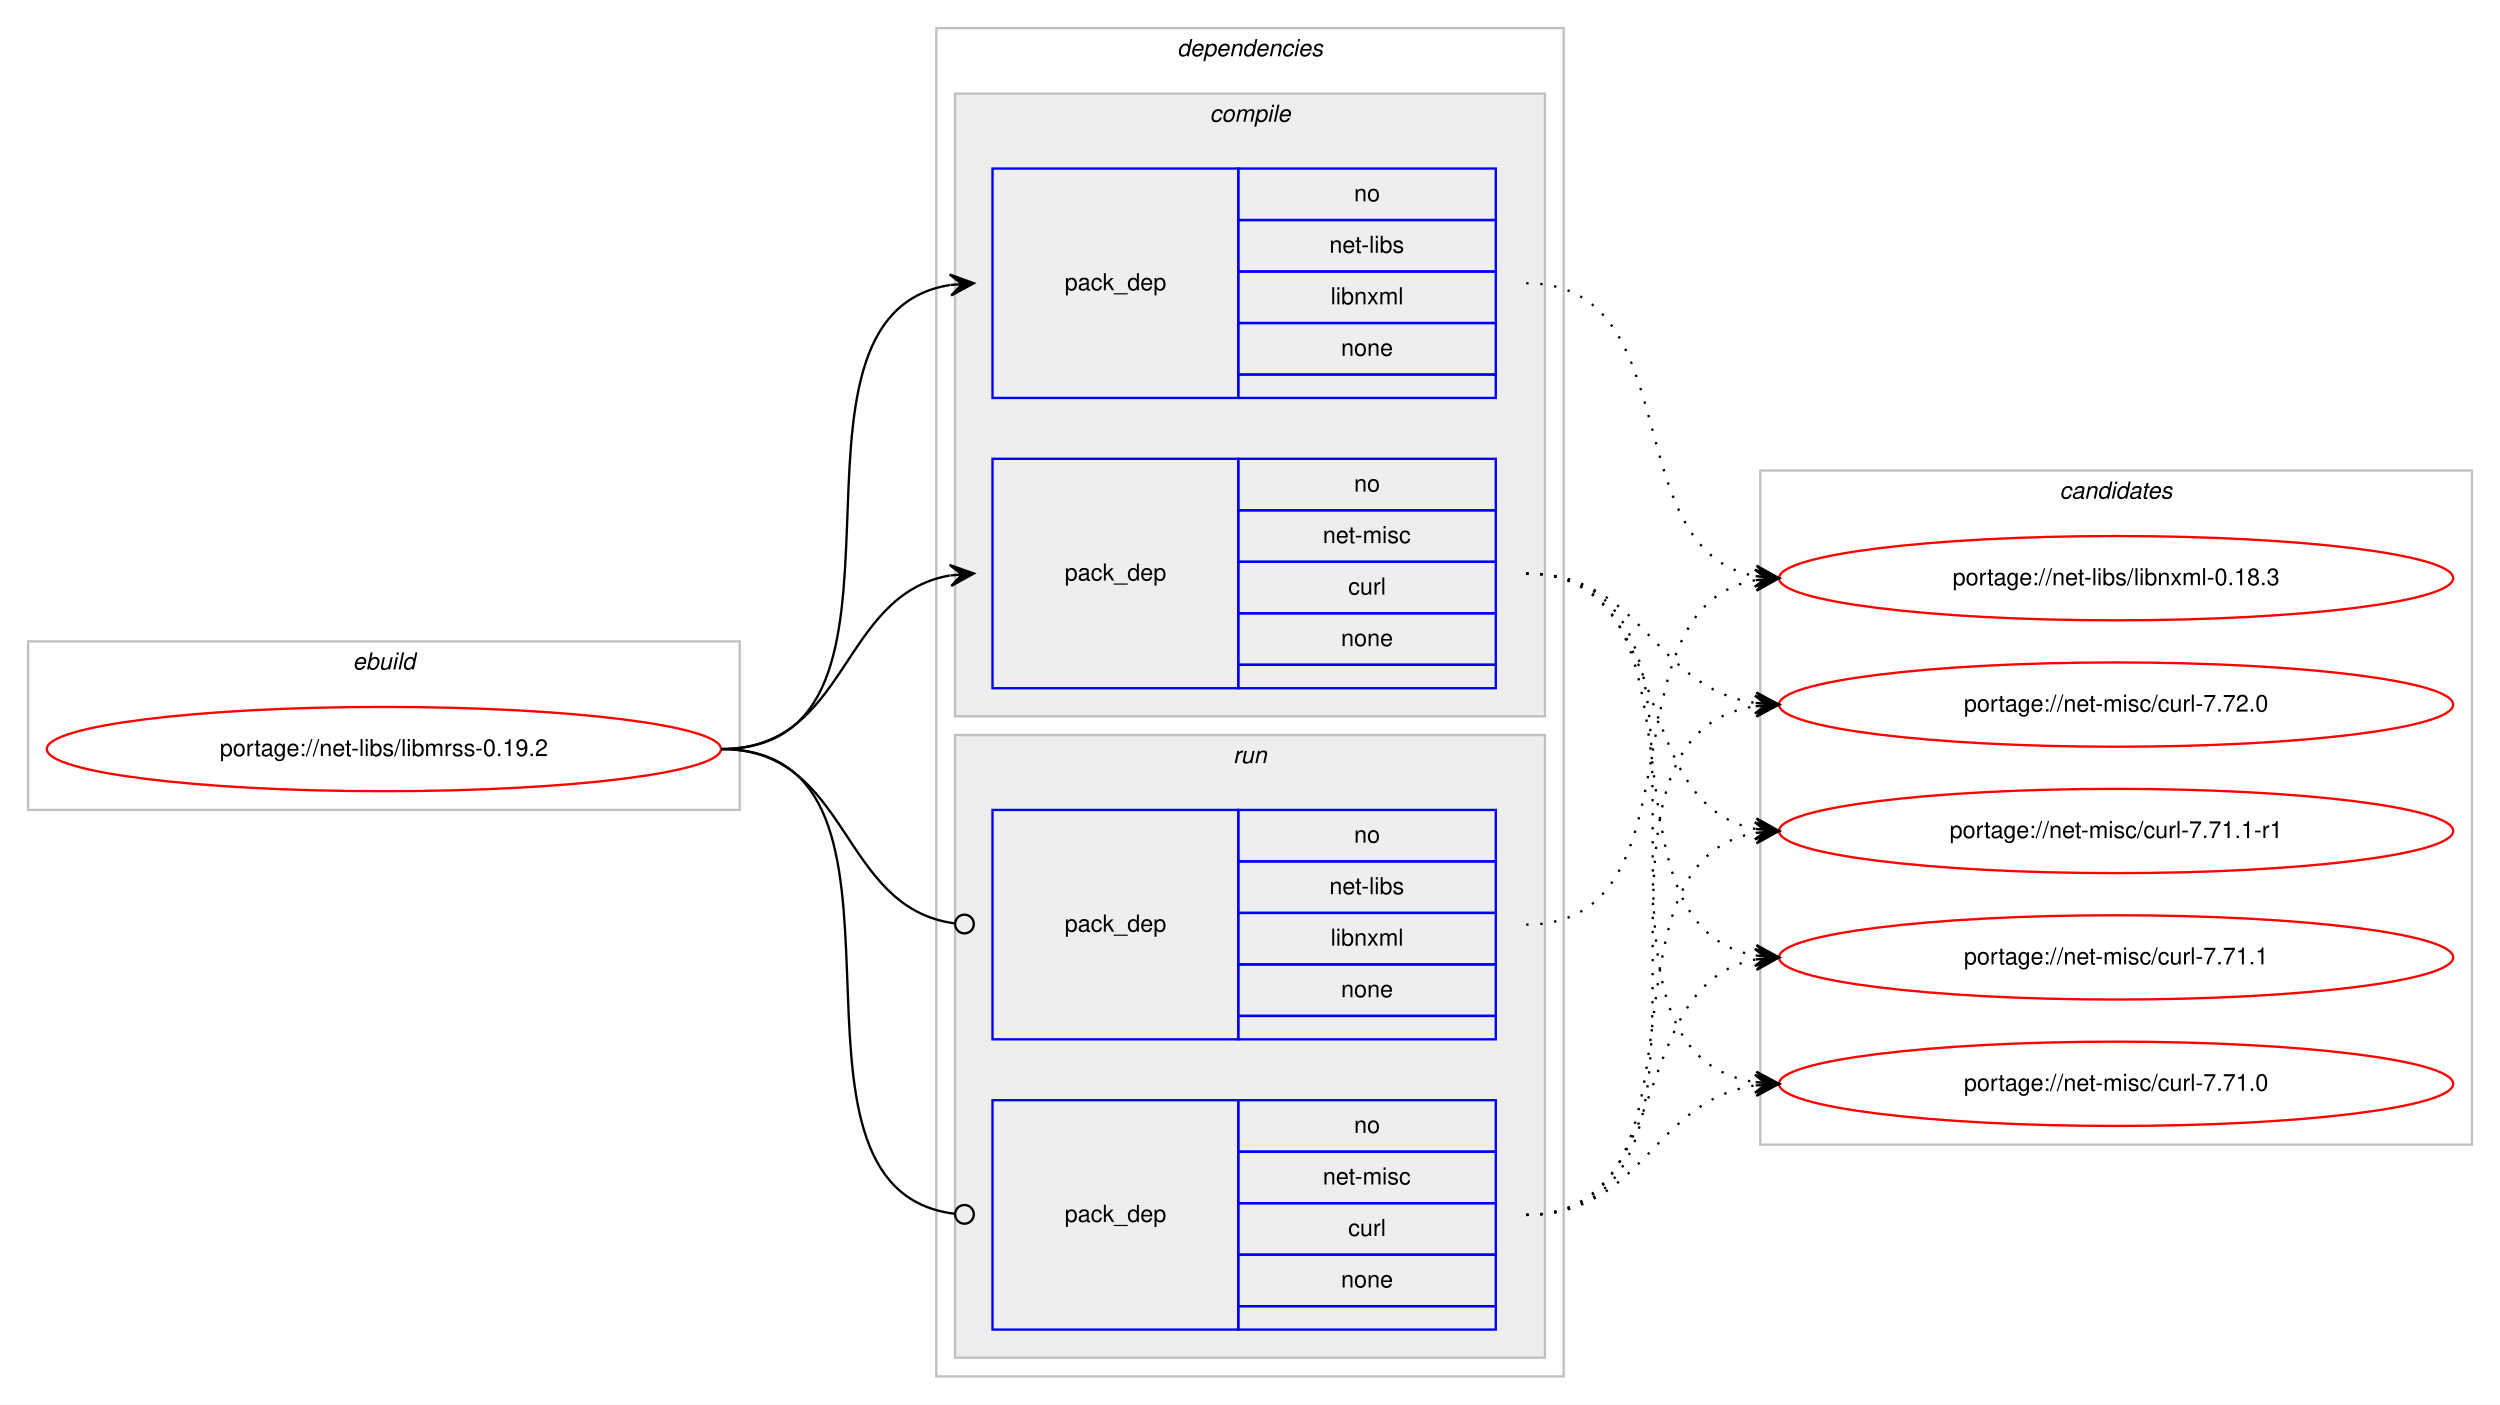
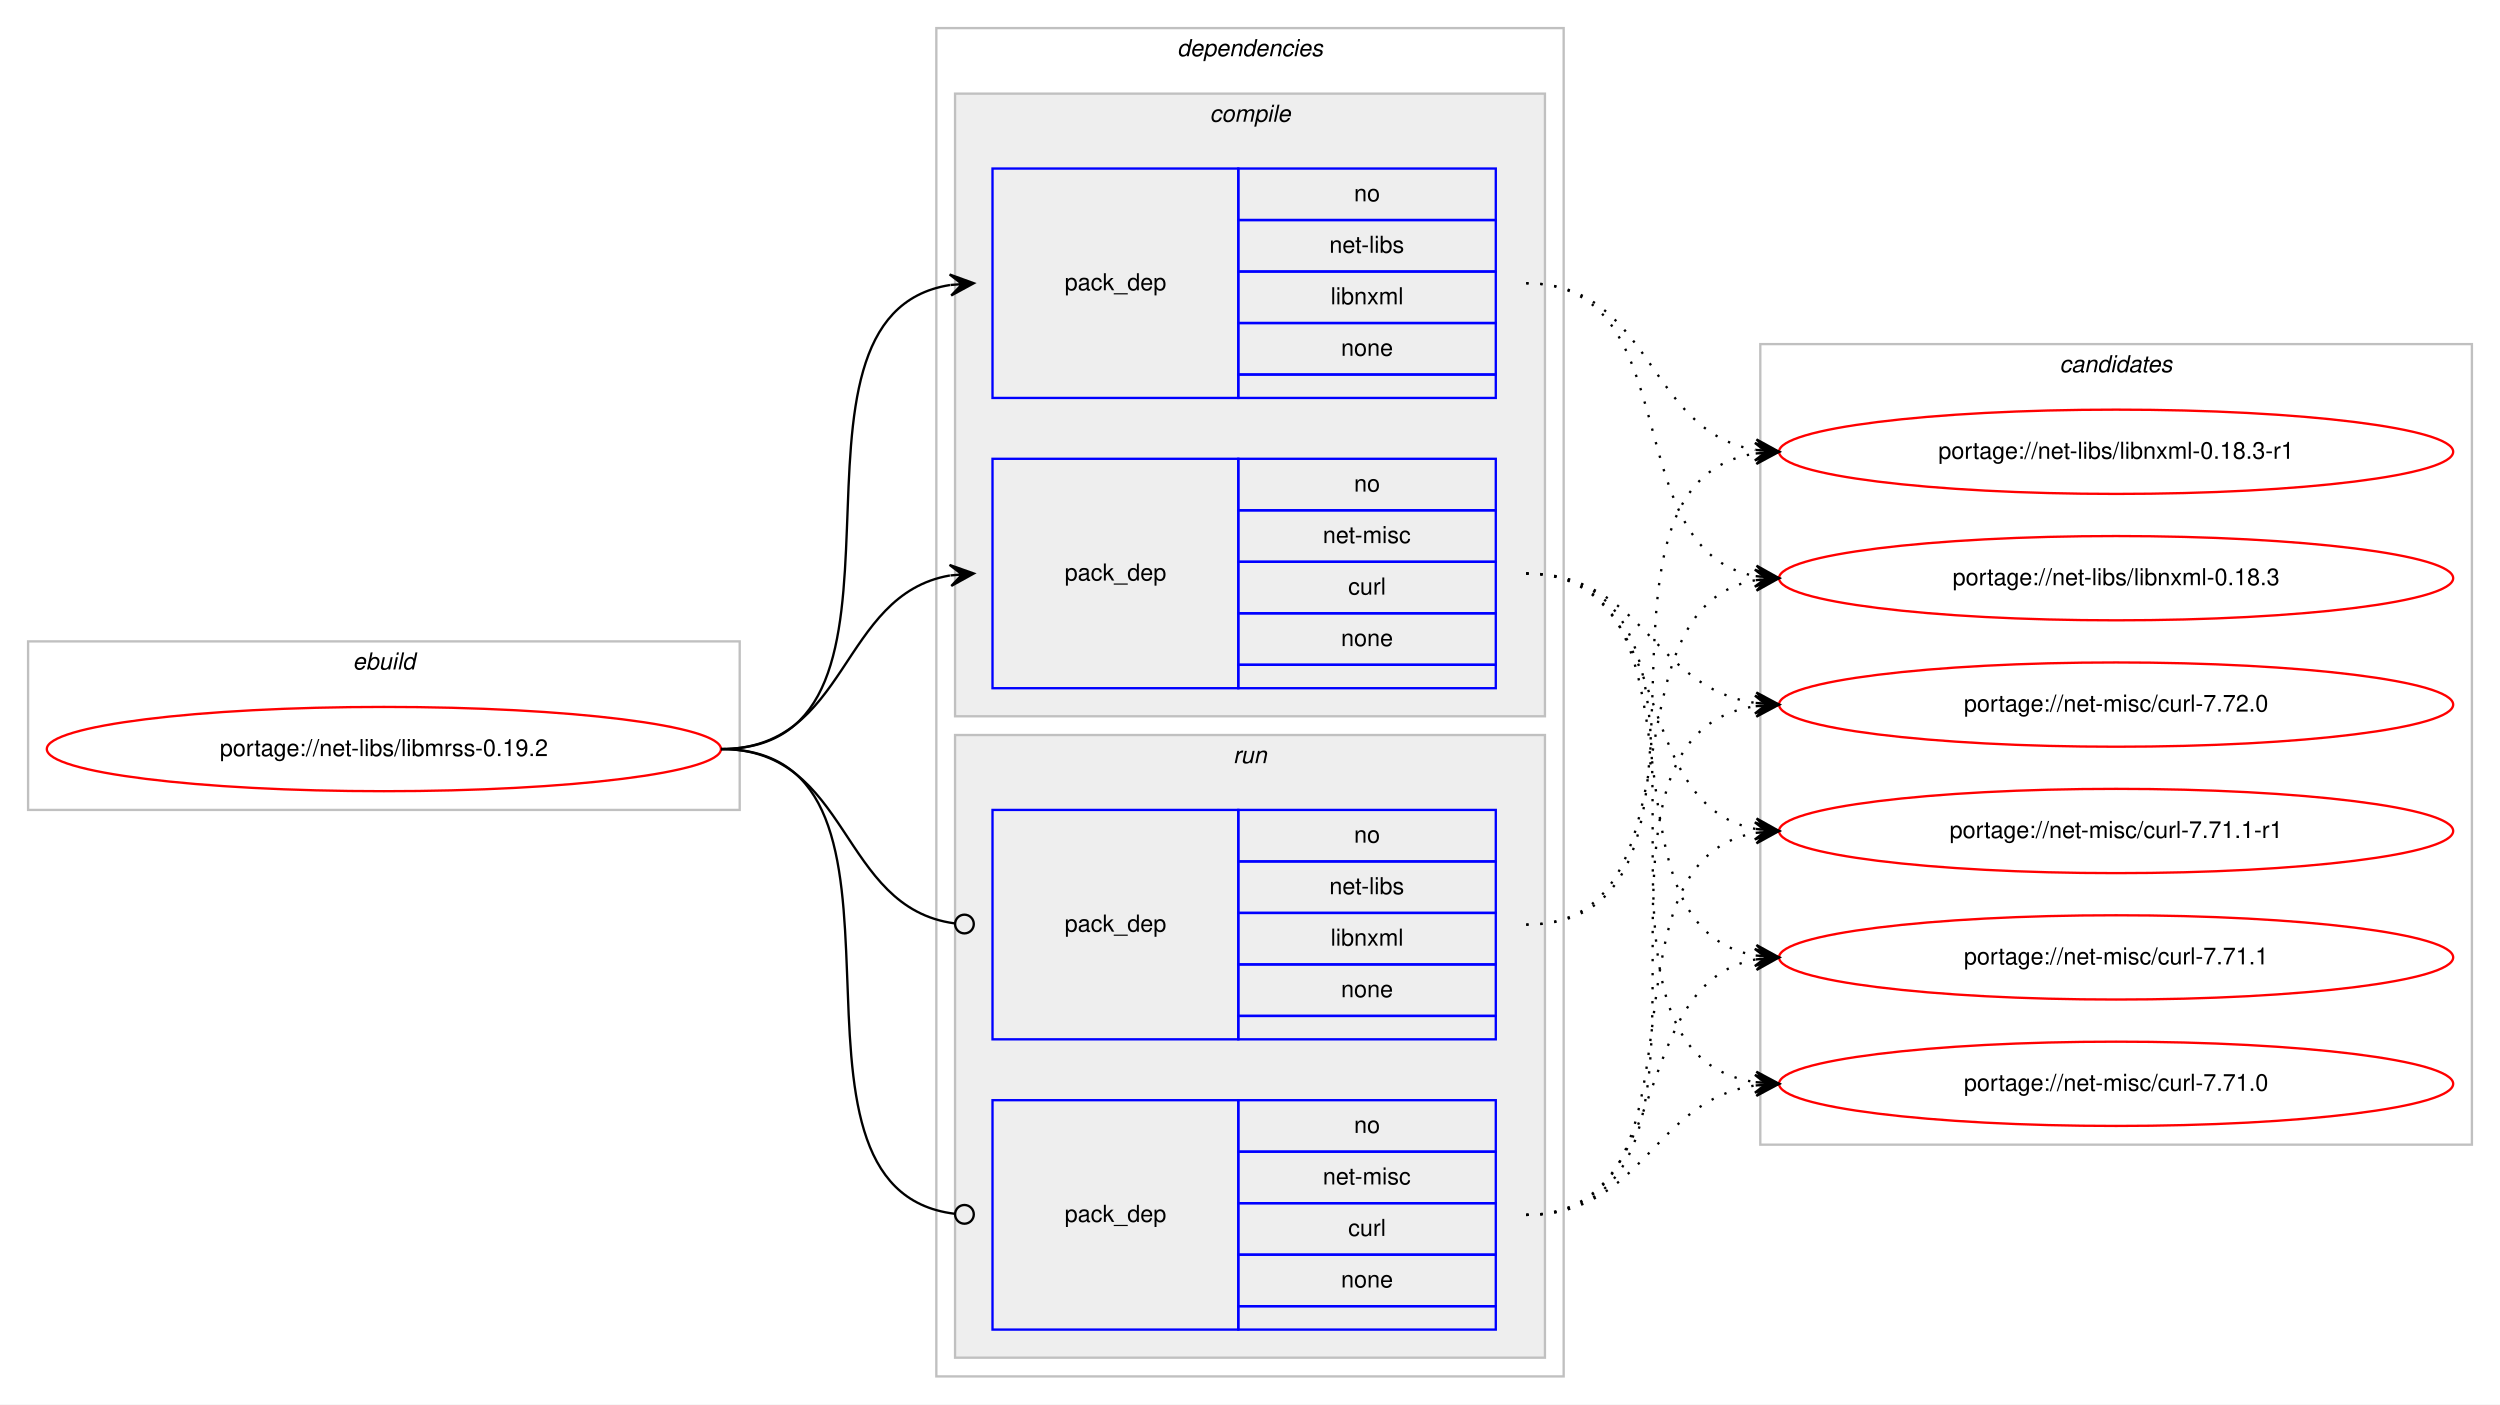
<svg xmlns="http://www.w3.org/2000/svg" xmlns:xlink="http://www.w3.org/1999/xlink" width="1068pt" height="600pt" viewBox="0.00 0.00 1068.00 600.00">
  <g id="graph0" class="graph" transform="scale(1 1) rotate(0) translate(4 596)">
    <polygon fill="#ffffff" stroke="transparent" points="-4,4 -4,-596 1064,-596 1064,4 -4,4" />
    <g id="clust1" class="cluster">
      <polygon fill="none" stroke="#c0c0c0" points="8,-250 8,-322 312,-322 312,-250 8,-250" />
      <text text-anchor="start" x="146.663" y="-310" font-family="Helvetica,sans-Serif" font-style="italic" font-size="10.00" fill="#000000">ebuild</text>
    </g>
    <g id="clust2" class="cluster">
      <polygon fill="none" stroke="#c0c0c0" points="396,-8 396,-584 664,-584 664,-8 396,-8" />
      <text text-anchor="start" x="498.875" y="-572" font-family="Helvetica,sans-Serif" font-style="italic" font-size="10.00" fill="#000000">dependencies</text>
    </g>
    <g id="clust3" class="cluster">
      <polygon fill="#eeeeee" stroke="#c0c0c0" points="404,-290 404,-556 656,-556 656,-290 404,-290" />
      <text text-anchor="start" x="512.778" y="-544" font-family="Helvetica,sans-Serif" font-style="italic" font-size="10.00" fill="#000000">compile</text>
    </g>
    <g id="clust7" class="cluster">
      <polygon fill="#eeeeee" stroke="#c0c0c0" points="404,-16 404,-282 656,-282 656,-16 404,-16" />
      <text text-anchor="start" x="522.777" y="-270" font-family="Helvetica,sans-Serif" font-style="italic" font-size="10.00" fill="#000000">run</text>
    </g>
    <g id="clust10" class="cluster">
-       <polygon fill="none" stroke="#c0c0c0" points="748,-107 748,-395 1052,-395 1052,-107 748,-107" />
-       <text text-anchor="start" x="875.824" y="-383" font-family="Helvetica,sans-Serif" font-style="italic" font-size="10.00" fill="#000000">candidates</text>
+       <polygon fill="none" stroke="#c0c0c0" points="748,-107 748,-449 1052,-449 1052,-107 748,-107" />
+       <text text-anchor="start" x="875.824" y="-437" font-family="Helvetica,sans-Serif" font-style="italic" font-size="10.00" fill="#000000">candidates</text>
    </g>
    <g id="node1" class="node">
      <g id="a_node1">
        <a xlink:href="../net-libs/libmrss-0.19.2.svg" xlink:title="portage://net-libs/libmrss-0.19.2">
          <ellipse fill="none" stroke="#ff0000" cx="160" cy="-276" rx="144" ry="18" />
          <text text-anchor="middle" x="160" y="-273" font-family="Helvetica,sans-Serif" font-size="10.00" fill="#000000">portage://net-libs/libmrss-0.19.2</text>
        </a>
      </g>
    </g>
    <g id="node2" class="node">
      <polygon fill="none" stroke="#0000ff" points="420,-426 420,-524 525,-524 525,-426 420,-426" />
      <text text-anchor="start" x="450.823" y="-472" font-family="Helvetica,sans-Serif" font-size="10.00" fill="#000000">pack_dep</text>
      <polygon fill="none" stroke="#0000ff" points="525,-502 525,-524 635,-524 635,-502 525,-502" />
      <text text-anchor="start" x="574.441" y="-510" font-family="Helvetica,sans-Serif" font-size="10.00" fill="#000000">no</text>
      <polygon fill="none" stroke="#0000ff" points="525,-480 525,-502 635,-502 635,-480 525,-480" />
      <text text-anchor="start" x="563.889" y="-488" font-family="Helvetica,sans-Serif" font-size="10.00" fill="#000000">net-libs</text>
      <polygon fill="none" stroke="#0000ff" points="525,-458 525,-480 635,-480 635,-458 525,-458" />
      <text text-anchor="start" x="564.448" y="-466" font-family="Helvetica,sans-Serif" font-size="10.00" fill="#000000">libnxml</text>
      <polygon fill="none" stroke="#0000ff" points="525,-436 525,-458 635,-458 635,-436 525,-436" />
      <text text-anchor="start" x="568.882" y="-444" font-family="Helvetica,sans-Serif" font-size="10.00" fill="#000000">none</text>
      <polygon fill="none" stroke="#0000ff" points="525,-426 525,-436 635,-436 635,-426 525,-426" />
    </g>
    <g id="edge1" class="edge">
      <path fill="none" stroke="#000000" d="M304,-276C400.994,-276 317.856,-460.879 401.833,-474.239" />
      <polygon fill="#000000" stroke="#000000" points="412,-475 401.692,-478.741 407.014,-474.627 402.028,-474.254 402.028,-474.254 402.028,-474.254 407.014,-474.627 402.364,-469.766 412,-475 412,-475" />
    </g>
    <g id="node3" class="node">
      <polygon fill="none" stroke="#0000ff" points="420,-302 420,-400 525,-400 525,-302 420,-302" />
      <text text-anchor="start" x="450.823" y="-348" font-family="Helvetica,sans-Serif" font-size="10.00" fill="#000000">pack_dep</text>
      <polygon fill="none" stroke="#0000ff" points="525,-378 525,-400 635,-400 635,-378 525,-378" />
      <text text-anchor="start" x="574.441" y="-386" font-family="Helvetica,sans-Serif" font-size="10.00" fill="#000000">no</text>
      <polygon fill="none" stroke="#0000ff" points="525,-356 525,-378 635,-378 635,-356 525,-356" />
      <text text-anchor="start" x="561.113" y="-364" font-family="Helvetica,sans-Serif" font-size="10.00" fill="#000000">net-misc</text>
      <polygon fill="none" stroke="#0000ff" points="525,-334 525,-356 635,-356 635,-334 525,-334" />
      <text text-anchor="start" x="571.947" y="-342" font-family="Helvetica,sans-Serif" font-size="10.00" fill="#000000">curl</text>
      <polygon fill="none" stroke="#0000ff" points="525,-312 525,-334 635,-334 635,-312 525,-312" />
      <text text-anchor="start" x="568.882" y="-320" font-family="Helvetica,sans-Serif" font-size="10.00" fill="#000000">none</text>
      <polygon fill="none" stroke="#0000ff" points="525,-302 525,-312 635,-312 635,-302 525,-302" />
    </g>
    <g id="edge2" class="edge">
      <path fill="none" stroke="#000000" d="M304,-276C358.786,-276 354.408,-341.918 401.799,-350.158" />
      <polygon fill="#000000" stroke="#000000" points="412,-351 401.664,-354.662 407.017,-350.589 402.034,-350.177 402.034,-350.177 402.034,-350.177 407.017,-350.589 402.404,-345.692 412,-351 412,-351" />
    </g>
    <g id="node4" class="node">
      <polygon fill="none" stroke="#0000ff" points="420,-152 420,-250 525,-250 525,-152 420,-152" />
      <text text-anchor="start" x="450.823" y="-198" font-family="Helvetica,sans-Serif" font-size="10.00" fill="#000000">pack_dep</text>
      <polygon fill="none" stroke="#0000ff" points="525,-228 525,-250 635,-250 635,-228 525,-228" />
      <text text-anchor="start" x="574.441" y="-236" font-family="Helvetica,sans-Serif" font-size="10.00" fill="#000000">no</text>
      <polygon fill="none" stroke="#0000ff" points="525,-206 525,-228 635,-228 635,-206 525,-206" />
      <text text-anchor="start" x="563.889" y="-214" font-family="Helvetica,sans-Serif" font-size="10.00" fill="#000000">net-libs</text>
      <polygon fill="none" stroke="#0000ff" points="525,-184 525,-206 635,-206 635,-184 525,-184" />
      <text text-anchor="start" x="564.448" y="-192" font-family="Helvetica,sans-Serif" font-size="10.00" fill="#000000">libnxml</text>
      <polygon fill="none" stroke="#0000ff" points="525,-162 525,-184 635,-184 635,-162 525,-162" />
      <text text-anchor="start" x="568.882" y="-170" font-family="Helvetica,sans-Serif" font-size="10.00" fill="#000000">none</text>
      <polygon fill="none" stroke="#0000ff" points="525,-152 525,-162 635,-162 635,-152 525,-152" />
    </g>
    <g id="edge3" class="edge">
      <path fill="none" stroke="#000000" d="M304,-276C359.586,-276 354.267,-208.145 403.905,-201.519" />
      <ellipse fill="none" stroke="#000000" cx="408.008" cy="-201.256" rx="4" ry="4" />
    </g>
    <g id="node5" class="node">
      <polygon fill="none" stroke="#0000ff" points="420,-28 420,-126 525,-126 525,-28 420,-28" />
      <text text-anchor="start" x="450.823" y="-74" font-family="Helvetica,sans-Serif" font-size="10.00" fill="#000000">pack_dep</text>
      <polygon fill="none" stroke="#0000ff" points="525,-104 525,-126 635,-126 635,-104 525,-104" />
      <text text-anchor="start" x="574.441" y="-112" font-family="Helvetica,sans-Serif" font-size="10.00" fill="#000000">no</text>
      <polygon fill="none" stroke="#0000ff" points="525,-82 525,-104 635,-104 635,-82 525,-82" />
      <text text-anchor="start" x="561.113" y="-90" font-family="Helvetica,sans-Serif" font-size="10.00" fill="#000000">net-misc</text>
      <polygon fill="none" stroke="#0000ff" points="525,-60 525,-82 635,-82 635,-60 525,-60" />
      <text text-anchor="start" x="571.947" y="-68" font-family="Helvetica,sans-Serif" font-size="10.00" fill="#000000">curl</text>
      <polygon fill="none" stroke="#0000ff" points="525,-38 525,-60 635,-60 635,-38 525,-38" />
      <text text-anchor="start" x="568.882" y="-46" font-family="Helvetica,sans-Serif" font-size="10.00" fill="#000000">none</text>
      <polygon fill="none" stroke="#0000ff" points="525,-28 525,-38 635,-38 635,-28 525,-28" />
    </g>
    <g id="edge4" class="edge">
      <path fill="none" stroke="#000000" d="M304,-276C401.78,-276 316.497,-88.112 403.908,-77.47" />
      <ellipse fill="none" stroke="#000000" cx="408.007" cy="-77.232" rx="4" ry="4" />
    </g>
    <g id="node6" class="node">
      <g id="a_node6">
+         <a xlink:href="../net-libs/libnxml-0.18.3-r1.svg" xlink:title="portage://net-libs/libnxml-0.18.3-r1">
+           <ellipse fill="none" stroke="#ff0000" cx="900" cy="-403" rx="144" ry="18" />
+           <text text-anchor="middle" x="900" y="-400" font-family="Helvetica,sans-Serif" font-size="10.00" fill="#000000">portage://net-libs/libnxml-0.18.3-r1</text>
+         </a>
+       </g>
+     </g>
+     <g id="edge5" class="edge">
+       <path fill="none" stroke="#000000" stroke-dasharray="1,5" d="M648,-475C702.083,-475 698.979,-411.719 745.914,-403.809" />
+       <polygon fill="#000000" stroke="#000000" points="756,-403 746.392,-408.285 751.016,-403.4 746.032,-403.799 746.032,-403.799 746.032,-403.799 751.016,-403.4 745.672,-399.314 756,-403 756,-403" />
+     </g>
+     <g id="node7" class="node">
+       <g id="a_node7">
        <a xlink:href="../net-libs/libnxml-0.18.3.svg" xlink:title="portage://net-libs/libnxml-0.18.3">
          <ellipse fill="none" stroke="#ff0000" cx="900" cy="-349" rx="144" ry="18" />
          <text text-anchor="middle" x="900" y="-346" font-family="Helvetica,sans-Serif" font-size="10.00" fill="#000000">portage://net-libs/libnxml-0.18.3</text>
        </a>
      </g>
    </g>
-     <g id="edge5" class="edge">
+     <g id="edge6" class="edge">
      <path fill="none" stroke="#000000" stroke-dasharray="1,5" d="M648,-475C718.155,-475 685.832,-361.004 745.98,-349.872" />
      <polygon fill="#000000" stroke="#000000" points="756,-349 746.428,-354.35 751.019,-349.433 746.038,-349.867 746.038,-349.867 746.038,-349.867 751.019,-349.433 745.648,-345.384 756,-349 756,-349" />
    </g>
-     <g id="node7" class="node">
-       <g id="a_node7">
+     <g id="node8" class="node">
+       <g id="a_node8">
        <a xlink:href="../net-misc/curl-7.72.0.svg" xlink:title="portage://net-misc/curl-7.72.0">
          <ellipse fill="none" stroke="#ff0000" cx="900" cy="-295" rx="144" ry="18" />
          <text text-anchor="middle" x="900" y="-292" font-family="Helvetica,sans-Serif" font-size="10.00" fill="#000000">portage://net-misc/curl-7.72.0</text>
        </a>
      </g>
    </g>
-     <g id="edge6" class="edge">
+     <g id="edge7" class="edge">
      <path fill="none" stroke="#000000" stroke-dasharray="1,5" d="M648,-351C698.479,-351 701.71,-302.191 745.914,-295.708" />
      <polygon fill="#000000" stroke="#000000" points="756,-295 746.34,-300.189 751.012,-295.35 746.024,-295.7 746.024,-295.7 746.024,-295.7 751.012,-295.35 745.709,-291.211 756,-295 756,-295" />
    </g>
-     <g id="node8" class="node">
-       <g id="a_node8">
+     <g id="node9" class="node">
+       <g id="a_node9">
        <a xlink:href="../net-misc/curl-7.71.1-r1.svg" xlink:title="portage://net-misc/curl-7.71.1-r1">
          <ellipse fill="none" stroke="#ff0000" cx="900" cy="-241" rx="144" ry="18" />
          <text text-anchor="middle" x="900" y="-238" font-family="Helvetica,sans-Serif" font-size="10.00" fill="#000000">portage://net-misc/curl-7.71.1-r1</text>
        </a>
      </g>
    </g>
-     <g id="edge7" class="edge">
+     <g id="edge8" class="edge">
      <path fill="none" stroke="#000000" stroke-dasharray="1,5" d="M648,-351C712.901,-351 690.277,-252.296 745.946,-241.885" />
      <polygon fill="#000000" stroke="#000000" points="756,-241 746.433,-246.36 751.019,-241.439 746.039,-241.877 746.039,-241.877 746.039,-241.877 751.019,-241.439 745.644,-237.395 756,-241 756,-241" />
    </g>
-     <g id="node9" class="node">
-       <g id="a_node9">
+     <g id="node10" class="node">
+       <g id="a_node10">
        <a xlink:href="../net-misc/curl-7.71.1.svg" xlink:title="portage://net-misc/curl-7.71.1">
          <ellipse fill="none" stroke="#ff0000" cx="900" cy="-187" rx="144" ry="18" />
          <text text-anchor="middle" x="900" y="-184" font-family="Helvetica,sans-Serif" font-size="10.00" fill="#000000">portage://net-misc/curl-7.71.1</text>
        </a>
      </g>
    </g>
-     <g id="edge8" class="edge">
+     <g id="edge9" class="edge">
      <path fill="none" stroke="#000000" stroke-dasharray="1,5" d="M648,-351C731.695,-351 673.926,-200.177 746.016,-187.805" />
      <polygon fill="#000000" stroke="#000000" points="756,-187 746.394,-192.289 751.016,-187.402 746.032,-187.804 746.032,-187.804 746.032,-187.804 751.016,-187.402 745.671,-183.318 756,-187 756,-187" />
    </g>
-     <g id="node10" class="node">
-       <g id="a_node10">
+     <g id="node11" class="node">
+       <g id="a_node11">
        <a xlink:href="../net-misc/curl-7.71.0.svg" xlink:title="portage://net-misc/curl-7.71.0">
          <ellipse fill="none" stroke="#ff0000" cx="900" cy="-133" rx="144" ry="18" />
          <text text-anchor="middle" x="900" y="-130" font-family="Helvetica,sans-Serif" font-size="10.00" fill="#000000">portage://net-misc/curl-7.71.0</text>
        </a>
      </g>
    </g>
-     <g id="edge9" class="edge">
+     <g id="edge10" class="edge">
      <path fill="none" stroke="#000000" stroke-dasharray="1,5" d="M648,-351C752.537,-351 654.823,-147.236 745.929,-133.705" />
      <polygon fill="#000000" stroke="#000000" points="756,-133 746.339,-138.188 751.012,-133.349 746.024,-133.698 746.024,-133.698 746.024,-133.698 751.012,-133.349 745.71,-129.209 756,-133 756,-133" />
    </g>
-     <g id="edge10" class="edge">
+     <g id="edge11" class="edge">
+       <path fill="none" stroke="#000000" stroke-dasharray="1,5" d="M648,-201C746.225,-201 660.674,-389.046 745.978,-402.269" />
+       <polygon fill="#000000" stroke="#000000" points="756,-403 745.699,-406.76 751.013,-402.636 746.027,-402.272 746.027,-402.272 746.027,-402.272 751.013,-402.636 746.354,-397.784 756,-403 756,-403" />
+     </g>
+     <g id="edge12" class="edge">
      <path fill="none" stroke="#000000" stroke-dasharray="1,5" d="M648,-201C725.771,-201 679.225,-336.002 745.827,-348.131" />
      <polygon fill="#000000" stroke="#000000" points="756,-349 745.653,-352.632 751.018,-348.574 746.036,-348.149 746.036,-348.149 746.036,-348.149 751.018,-348.574 746.419,-343.665 756,-349 756,-349" />
    </g>
-     <g id="edge11" class="edge">
+     <g id="edge13" class="edge">
      <path fill="none" stroke="#000000" stroke-dasharray="1,5" d="M648,-77C752.537,-77 654.823,-280.764 745.929,-294.295" />
      <polygon fill="#000000" stroke="#000000" points="756,-295 745.71,-298.791 751.012,-294.651 746.024,-294.301 746.024,-294.301 746.024,-294.301 751.012,-294.651 746.339,-289.812 756,-295 756,-295" />
    </g>
-     <g id="edge12" class="edge">
+     <g id="edge14" class="edge">
      <path fill="none" stroke="#000000" stroke-dasharray="1,5" d="M648,-77C731.695,-77 673.926,-227.823 746.016,-240.195" />
      <polygon fill="#000000" stroke="#000000" points="756,-241 745.671,-244.682 751.016,-240.598 746.032,-240.196 746.032,-240.196 746.032,-240.196 751.016,-240.598 746.394,-235.711 756,-241 756,-241" />
    </g>
-     <g id="edge13" class="edge">
+     <g id="edge15" class="edge">
      <path fill="none" stroke="#000000" stroke-dasharray="1,5" d="M648,-77C712.901,-77 690.277,-175.704 745.946,-186.115" />
      <polygon fill="#000000" stroke="#000000" points="756,-187 745.644,-190.605 751.019,-186.561 746.039,-186.123 746.039,-186.123 746.039,-186.123 751.019,-186.561 746.433,-181.64 756,-187 756,-187" />
    </g>
-     <g id="edge14" class="edge">
+     <g id="edge16" class="edge">
      <path fill="none" stroke="#000000" stroke-dasharray="1,5" d="M648,-77C698.479,-77 701.71,-125.809 745.914,-132.292" />
      <polygon fill="#000000" stroke="#000000" points="756,-133 745.709,-136.789 751.012,-132.65 746.024,-132.3 746.024,-132.3 746.024,-132.3 751.012,-132.65 746.34,-127.811 756,-133 756,-133" />
    </g>
  </g>
</svg>
